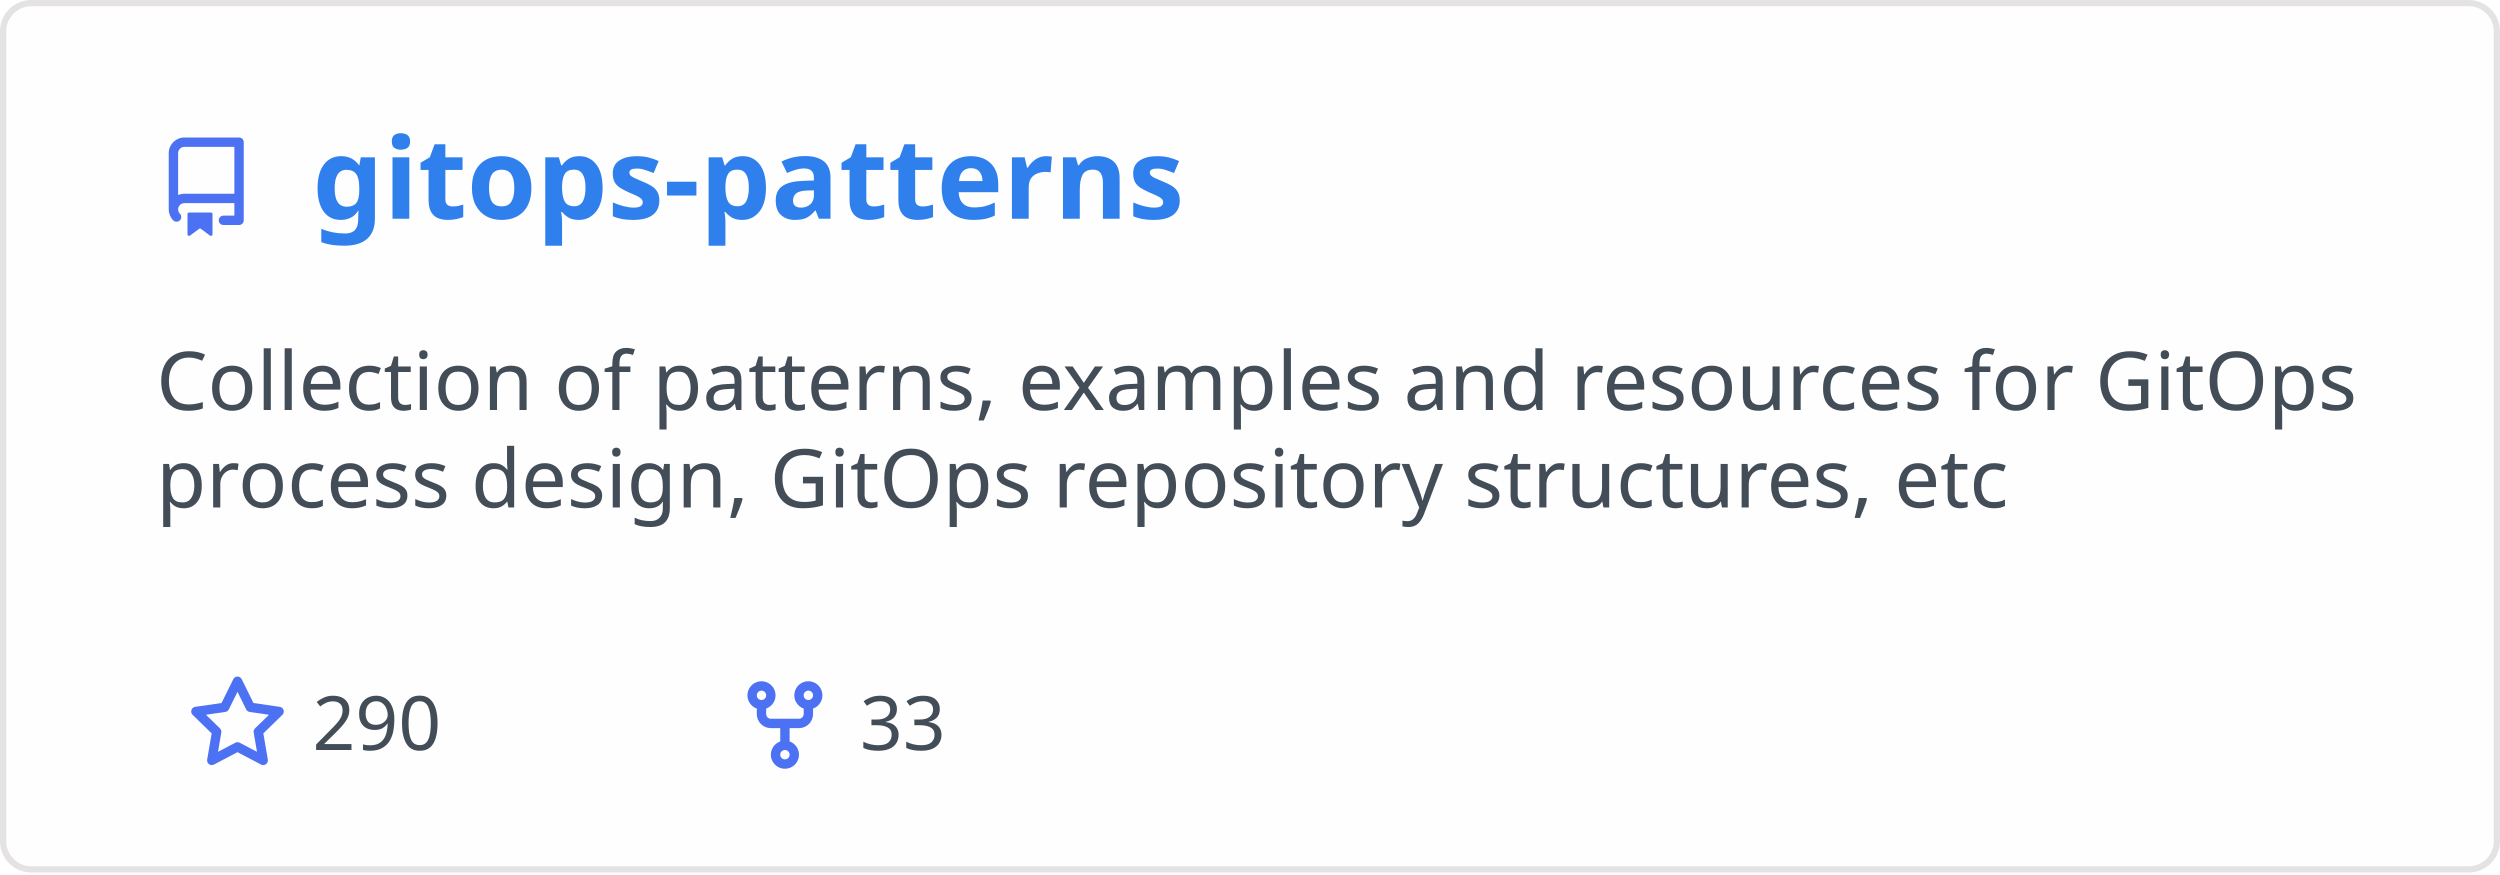
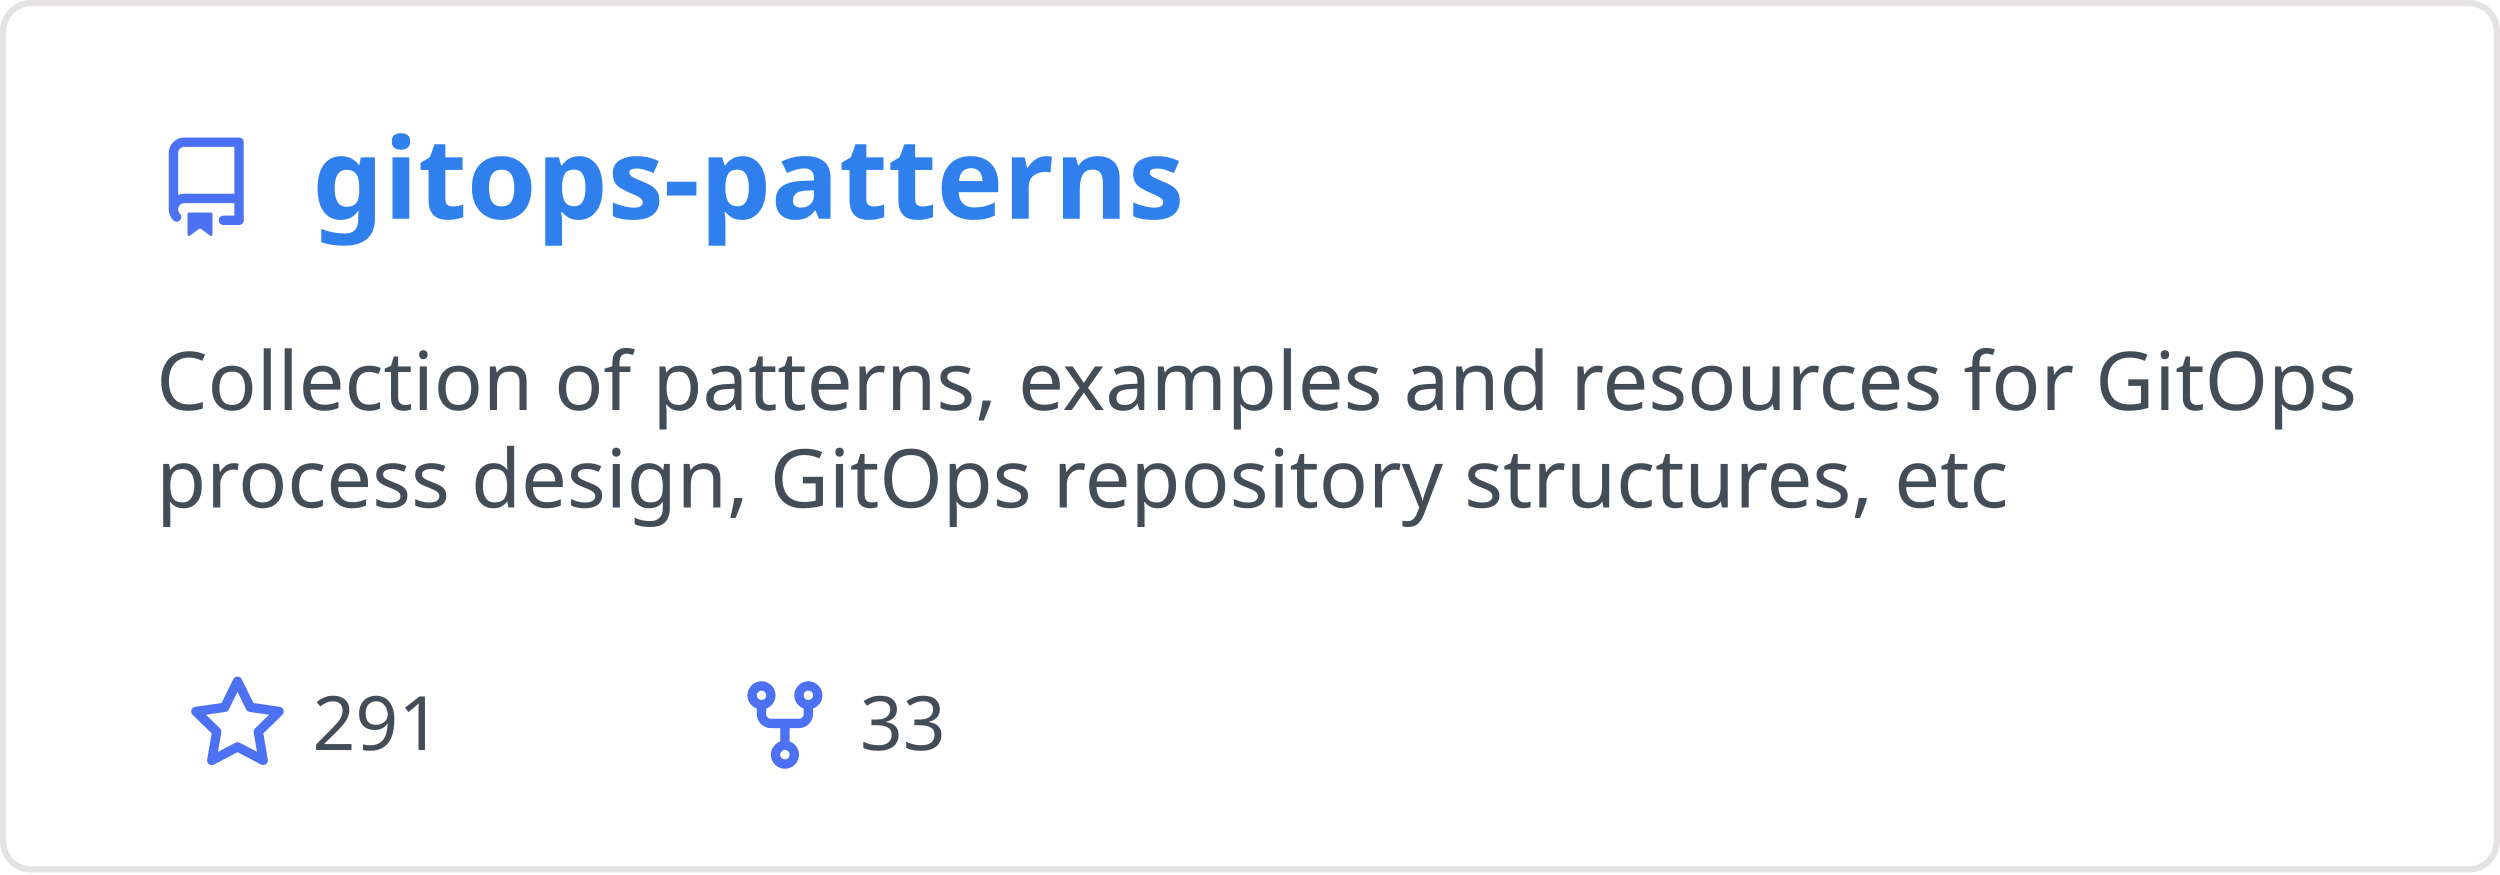
<svg xmlns="http://www.w3.org/2000/svg" width="400" height="140" viewBox="0 0 400 140" fill="none" role="img" aria-labelledby="descId">
  <style>
          .header {
            font: 600 18px 'Segoe UI', Ubuntu, Sans-Serif;
            fill: #2f80ed;
            animation: fadeInAnimation 0.8s ease-in-out forwards;
          }
          @supports(-moz-appearance: auto) {
            /* Selector detects Firefox */
            .header { font-size: 15.5px; }
          }
          
    .description { font: 400 13px 'Segoe UI', Ubuntu, Sans-Serif; fill: #434d58 }
    .gray { font: 400 12px 'Segoe UI', Ubuntu, Sans-Serif; fill: #434d58 }
    .icon { fill: #4c71f2 }
    .badge { font: 600 11px 'Segoe UI', Ubuntu, Sans-Serif; }
    .badge rect { opacity: 0.2 }
  

          
      /* Animations */
      @keyframes scaleInAnimation {
        from {
          transform: translate(-5px, 5px) scale(0);
        }
        to {
          transform: translate(-5px, 5px) scale(1);
        }
      }
      @keyframes fadeInAnimation {
        from {
          opacity: 0;
        }
        to {
          opacity: 1;
        }
      }
    
          * { animation-duration: 0s !important; animation-delay: 0s !important; }
        </style>
  <rect data-testid="card-bg" x="0.5" y="0.5" rx="4.5" height="99%" stroke="#e4e2e2" width="399" fill="#fffefe" stroke-opacity="1" />
  <g data-testid="card-title" transform="translate(25, 35)">
    <g transform="translate(0, 0)">
      <svg class="icon" x="0" y="-13" viewBox="0 0 16 16" version="1.1" width="16" height="16">
        <path fill-rule="evenodd" d="M2 2.5A2.5 2.5 0 014.5 0h8.75a.75.75 0 01.75.75v12.5a.75.75 0 01-.75.75h-2.5a.75.75 0 110-1.5h1.75v-2h-8a1 1 0 00-.714 1.7.75.75 0 01-1.072 1.05A2.495 2.495 0 012 11.5v-9zm10.5-1V9h-8c-.356 0-.694.074-1 .208V2.5a1 1 0 011-1h8zM5 12.25v3.25a.25.25 0 00.4.2l1.45-1.087a.25.25 0 01.3 0L8.6 15.7a.25.25 0 00.4-.2v-3.25a.25.25 0 00-.25-.25h-3.5a.25.25 0 00-.25.25z" />
      </svg>
    </g>
    <g transform="translate(25, 0)">
      <text x="0" y="0" class="header" data-testid="header">gitops-patterns</text>
    </g>
  </g>
  <g data-testid="main-card-body" transform="translate(0, 55)">
    <text class="description" x="25" y="-5">
      <tspan dy="1.2em" x="25">Collection of patterns, examples and resources for GitOps</tspan>
      <tspan dy="1.2em" x="25">process design, GitOps repository structures, etc</tspan>
    </text>
    <g transform="translate(30, 65)">
      <g transform="translate(0, 0)">
        <g transform="translate(0, 0)">
          <svg class="icon" y="-12" viewBox="0 0 16 16" version="1.1" width="16" height="16">
            <path fill-rule="evenodd" d="M8 .25a.75.75 0 01.673.418l1.882 3.815 4.21.612a.75.75 0 01.416 1.279l-3.046 2.97.719 4.192a.75.75 0 01-1.088.791L8 12.347l-3.766 1.98a.75.75 0 01-1.088-.79l.72-4.194L.818 6.374a.75.75 0 01.416-1.28l4.21-.611L7.327.668A.75.75 0 018 .25zm0 2.445L6.615 5.5a.75.75 0 01-.564.41l-3.097.45 2.24 2.184a.75.75 0 01.216.664l-.528 3.084 2.769-1.456a.75.75 0 01.698 0l2.77 1.456-.53-3.084a.75.75 0 01.216-.664l2.24-2.183-3.096-.45a.75.75 0 01-.564-.41L8 2.694v.001z" />
          </svg>
        </g>
        <g transform="translate(20, 0)">
-           <text data-testid="stargazers" class="gray">290</text>
+           <text data-testid="stargazers" class="gray">291</text>
        </g>
      </g>
      <g transform="translate(87.5875, 0)">
        <g transform="translate(0, 0)">
          <svg class="icon" y="-12" viewBox="0 0 16 16" version="1.1" width="16" height="16">
            <path fill-rule="evenodd" d="M5 3.25a.75.75 0 11-1.5 0 .75.75 0 011.5 0zm0 2.122a2.25 2.25 0 10-1.5 0v.878A2.25 2.25 0 005.75 8.5h1.5v2.128a2.251 2.251 0 101.5 0V8.5h1.5a2.25 2.25 0 002.25-2.25v-.878a2.25 2.25 0 10-1.5 0v.878a.75.75 0 01-.75.75h-4.5A.75.75 0 015 6.25v-.878zm3.75 7.378a.75.75 0 11-1.5 0 .75.75 0 011.5 0zm3-8.75a.75.75 0 100-1.5.75.75 0 000 1.5z" />
          </svg>
        </g>
        <g transform="translate(20, 0)">
          <text data-testid="forkcount" class="gray">33</text>
        </g>
      </g>
    </g>
  </g>
</svg>
